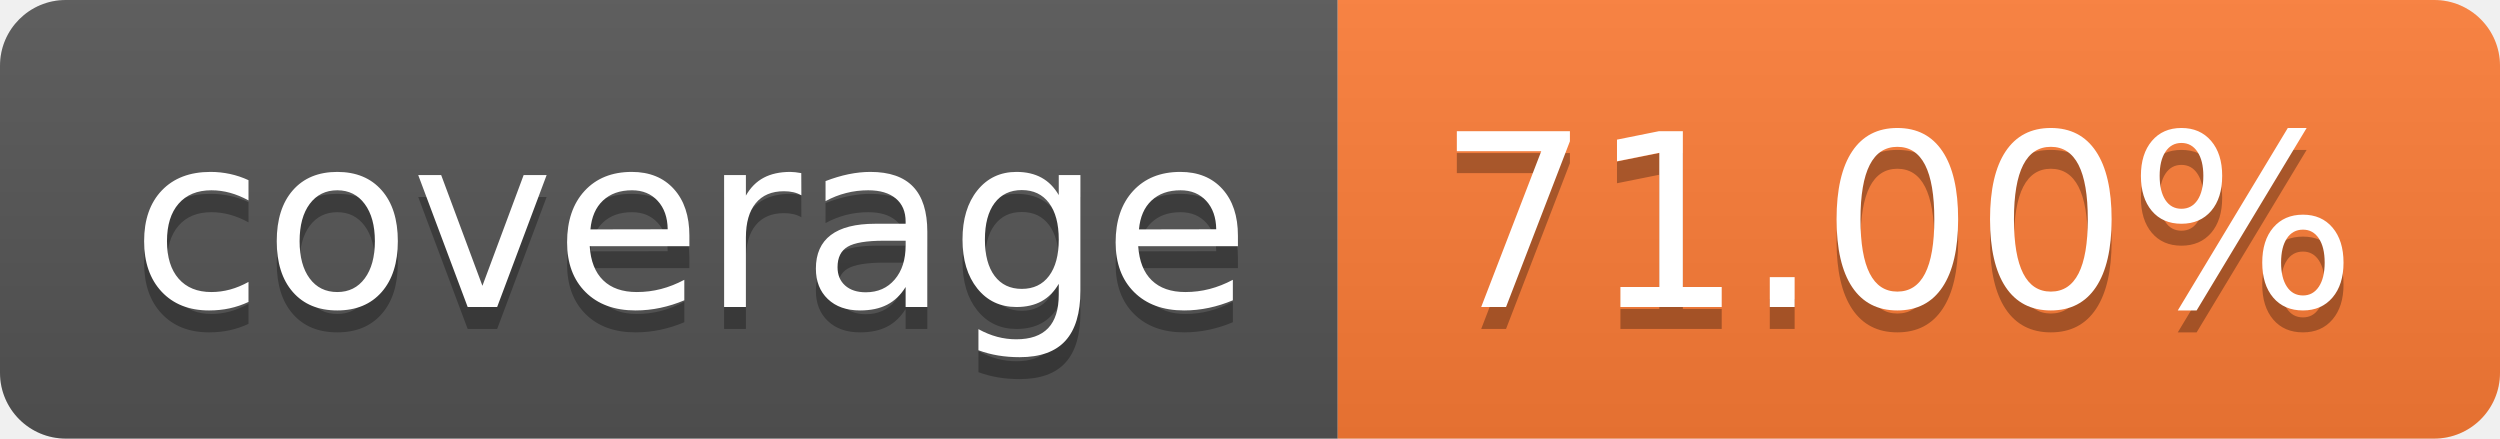
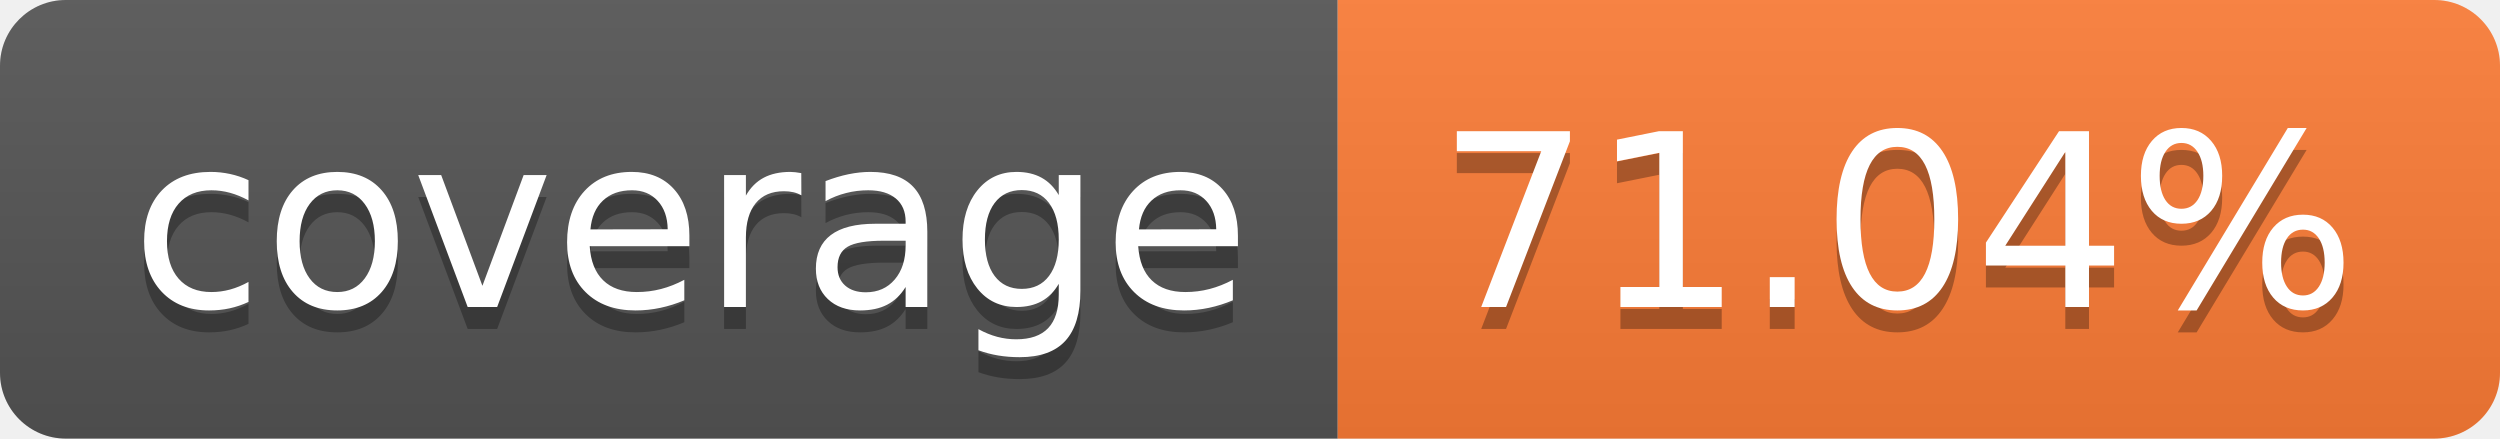
- <svg xmlns="http://www.w3.org/2000/svg" width="114" height="20" role="img" aria-label="coverage: 71.00%">
+ <svg xmlns="http://www.w3.org/2000/svg" width="114" height="20" role="img" aria-label="coverage: 71.04%">
  <linearGradient id="s" x2="0" y2="100%">
    <stop offset="0" stop-color="#bbb" stop-opacity=".1" />
    <stop offset="1" stop-opacity=".1" />
  </linearGradient>
  <clipPath id="r">
    <rect width="114" height="20" rx="3" fill="#fff" />
  </clipPath>
  <g clip-path="url(#r)">
    <rect width="61" height="20" fill="#555" />
    <rect x="61" width="53" height="20" fill="#fe7d37" />
    <rect width="114" height="20" fill="url(#s)" />
  </g>
  <g fill="#fff" text-anchor="middle" font-family="Verdana,Geneva,DejaVu Sans,sans-serif" text-rendering="geometricPrecision" font-size="110">
    <text aria-hidden="true" x="315" y="150" fill="#010101" fill-opacity=".3" transform="scale(.1)" textLength="510">coverage</text>
    <text x="315" y="140" transform="scale(.1)" fill="#fff" textLength="510">coverage</text>
-     <text aria-hidden="true" x="865" y="150" fill="#010101" fill-opacity=".3" transform="scale(.1)" textLength="430">71.00%</text>
-     <text x="865" y="140" transform="scale(.1)" fill="#fff" textLength="430">71.00%</text>
+     <text aria-hidden="true" x="865" y="150" fill="#010101" fill-opacity=".3" transform="scale(.1)" textLength="430">71.04%</text>
+     <text x="865" y="140" transform="scale(.1)" fill="#fff" textLength="430">71.04%</text>
  </g>
</svg>
